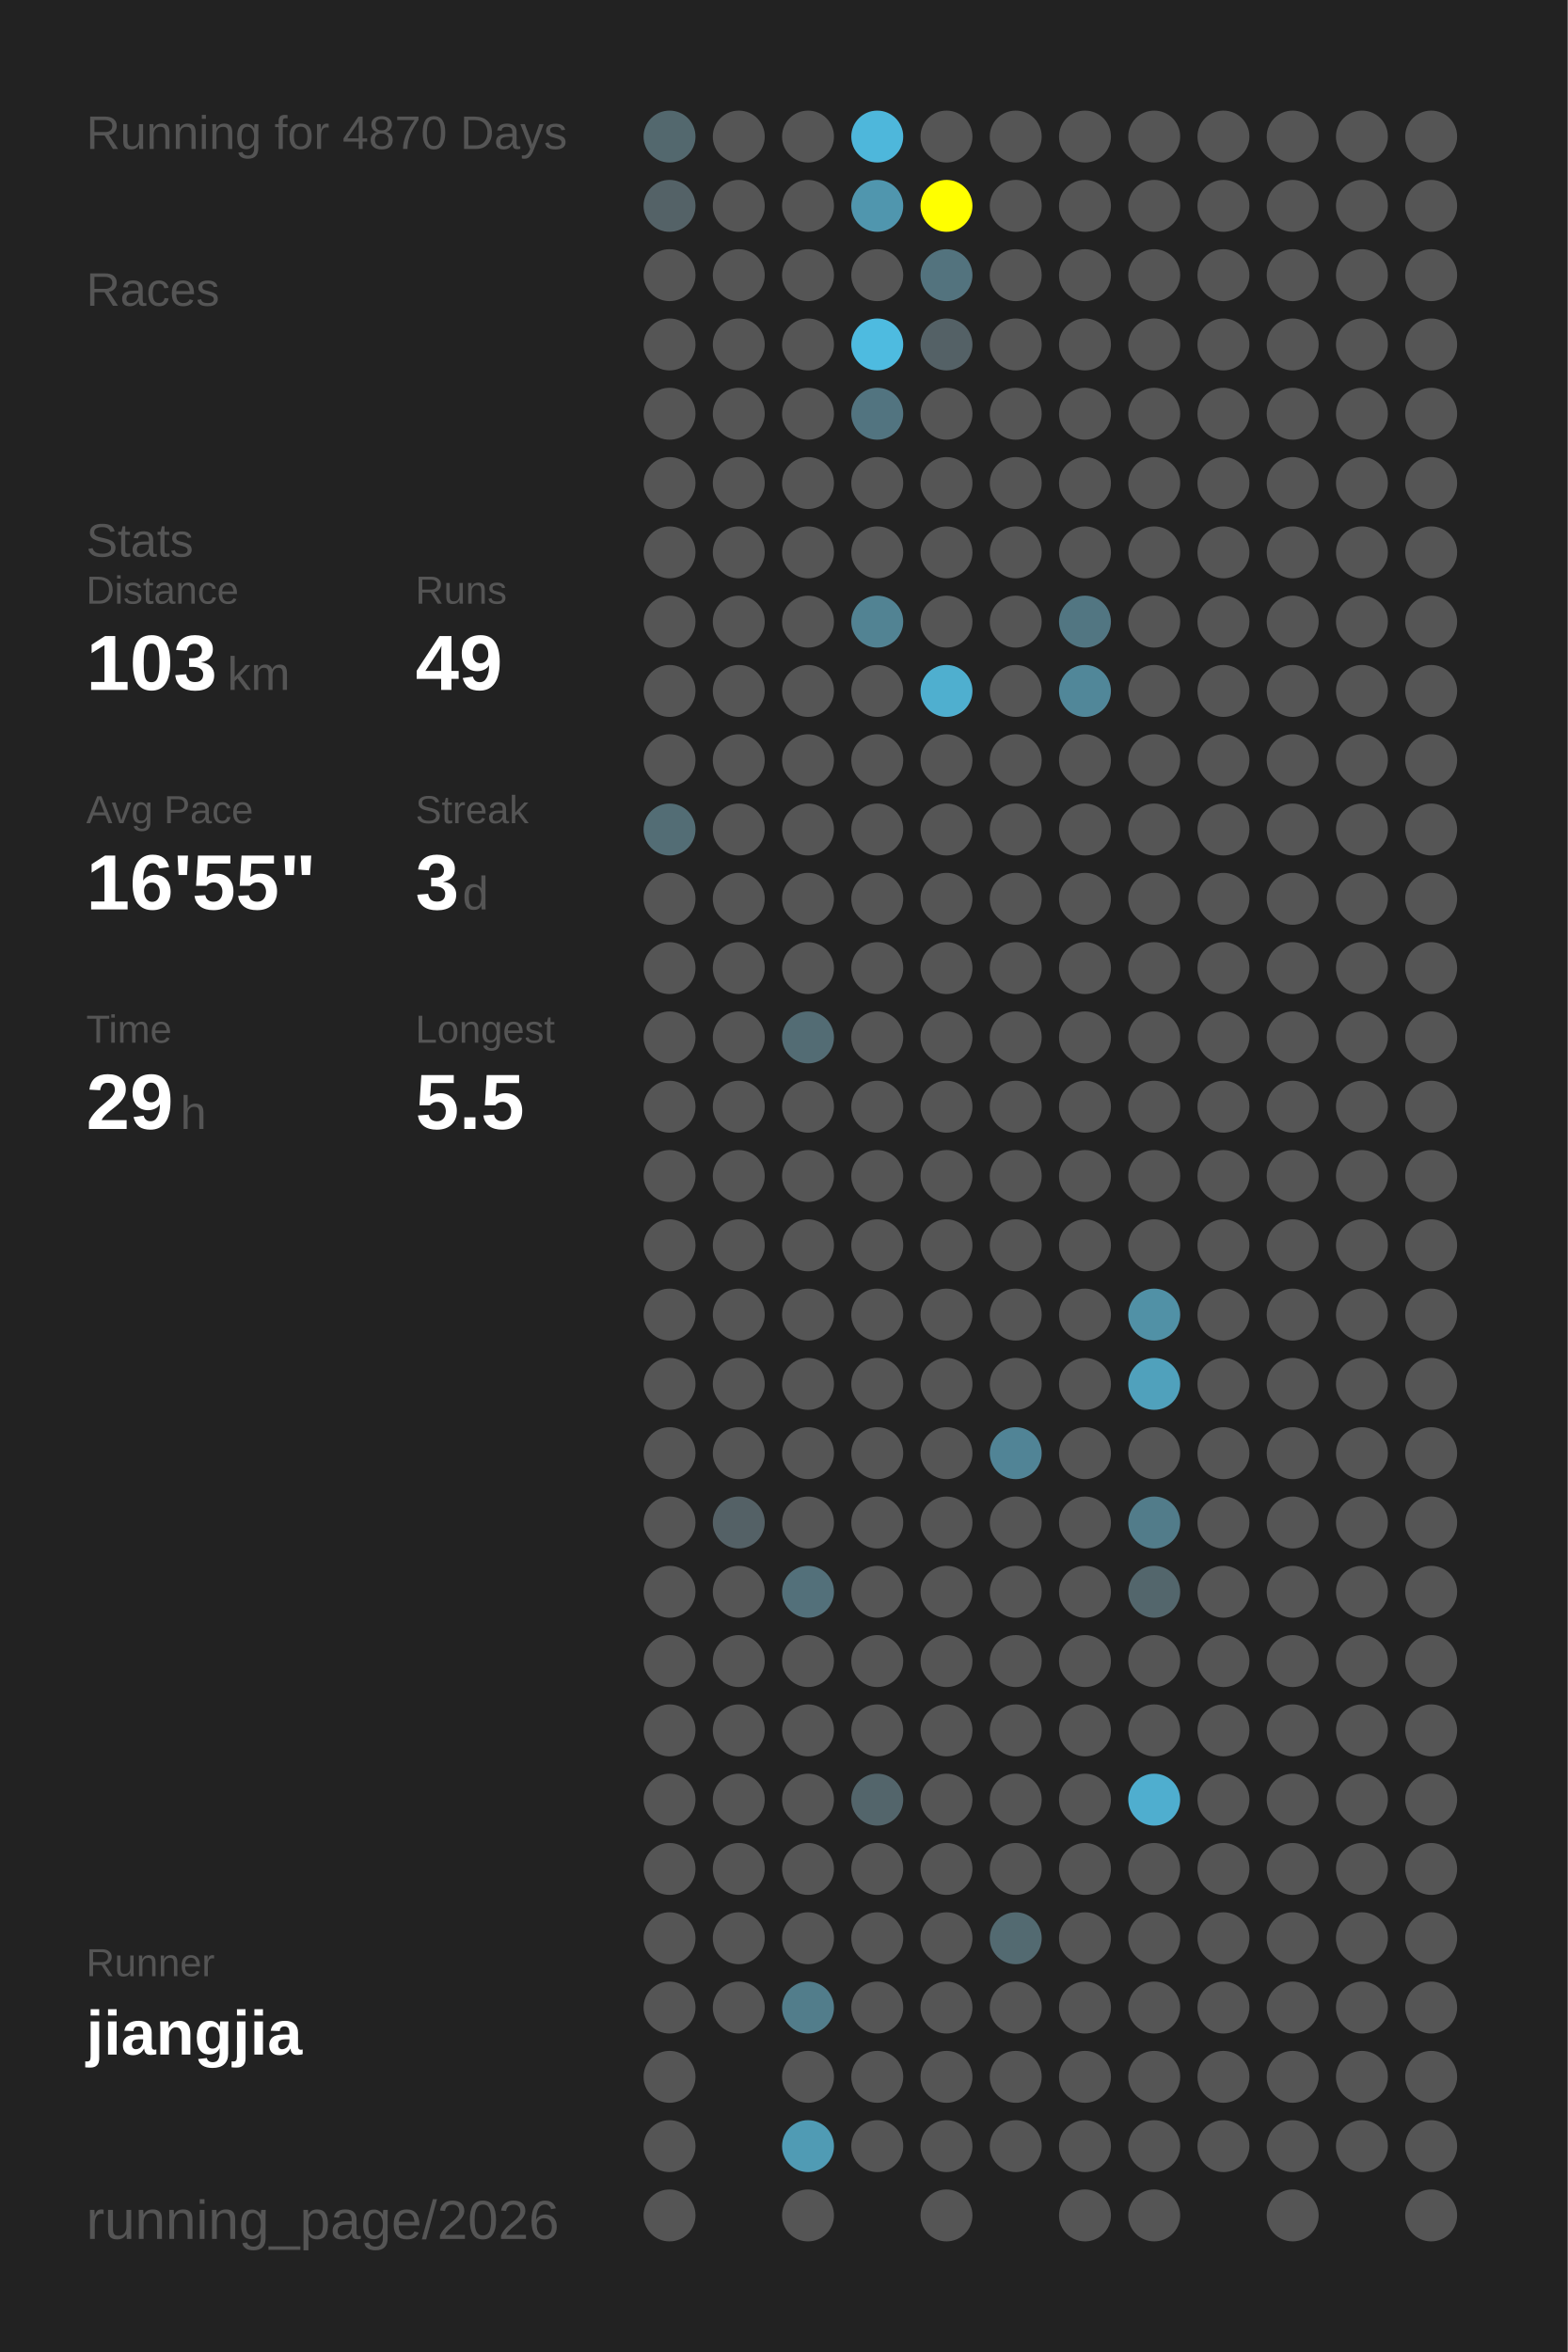
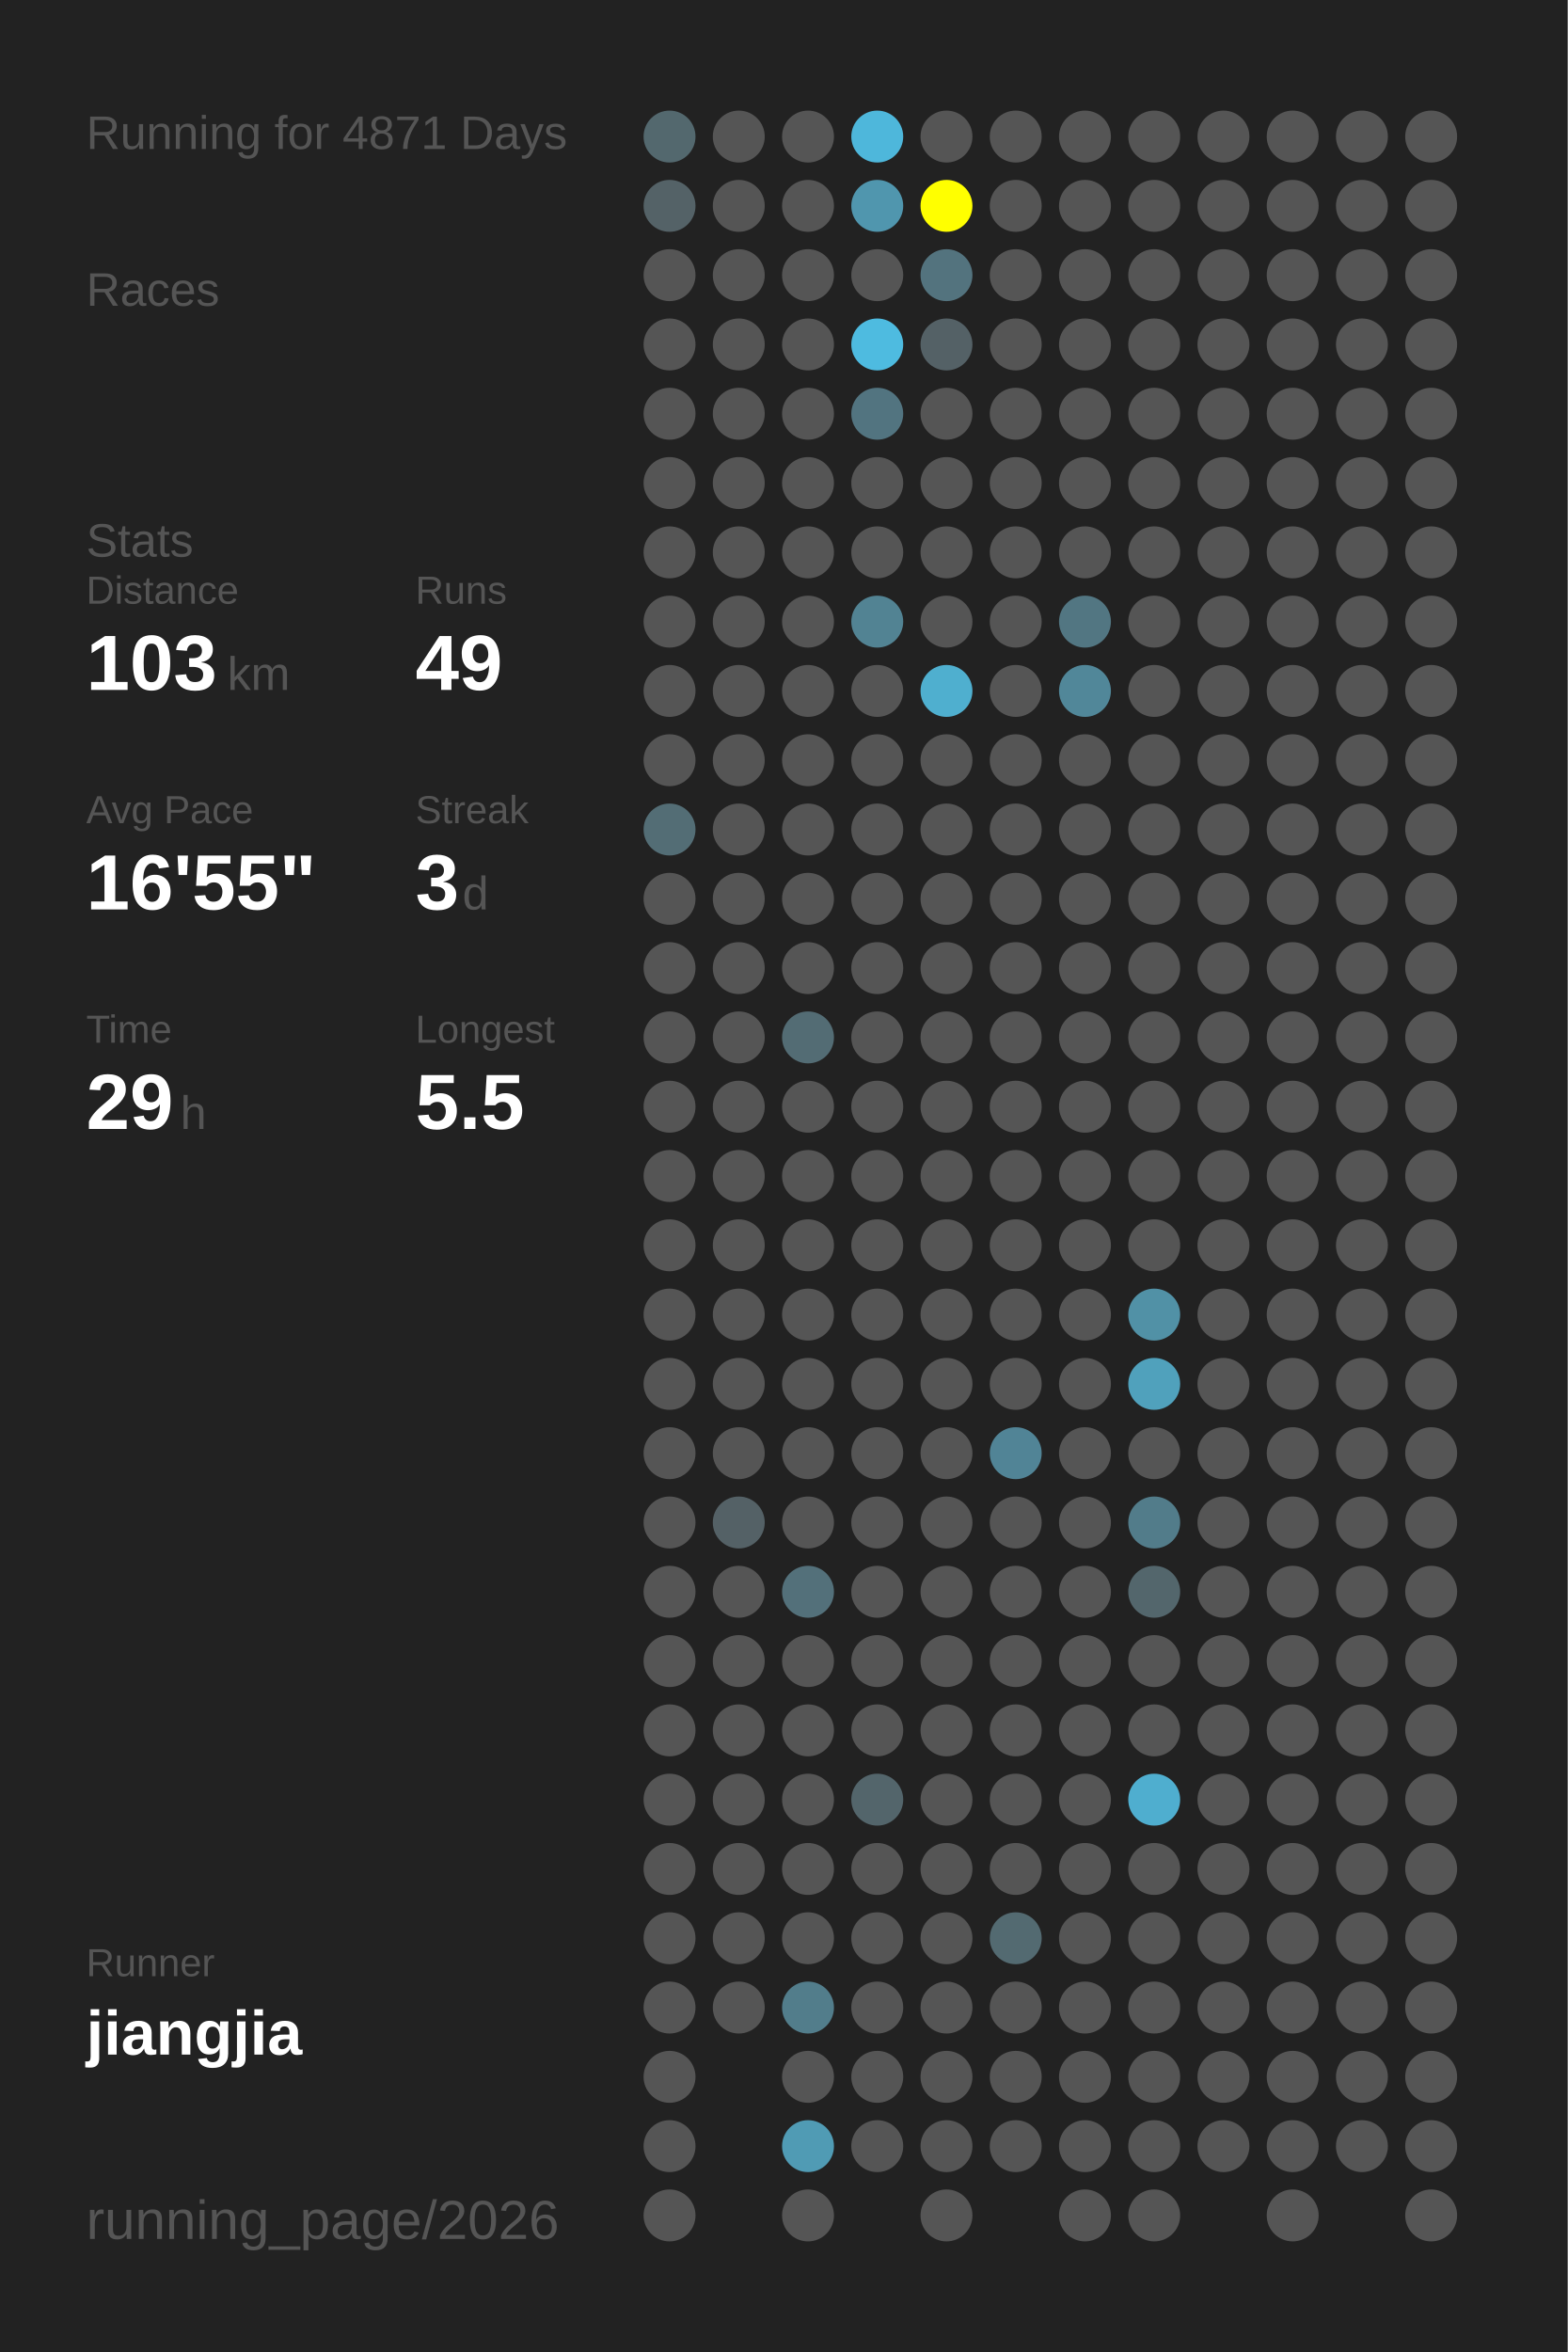
<svg xmlns="http://www.w3.org/2000/svg" baseProfile="full" height="300mm" version="1.1" viewBox="0,0,200,300" width="200mm">
  <defs />
  <rect fill="#222222" height="300" width="200" x="0" y="0" />
-   <text fill="#555555" style="font-size:6px; font-family:Arial;" x="11" y="19">Running for 4870 Days</text>
+   <text fill="#555555" style="font-size:6px; font-family:Arial;" x="11" y="19">Running for 4871 Days</text>
  <text fill="#555555" style="font-size:6px; font-family:Arial;" x="11" y="39">Races</text>
  <text fill="#555555" style="font-size:6px; font-family:Arial;" x="11" y="71">Stats</text>
  <text fill="#555555" style="font-size:5px; font-family:Arial;" x="11" y="77">Distance</text>
  <text fill="#FFFFFF" style="font-size:10px; font-family:Arial; font-weight:bold;" x="11" y="88">103</text>
  <text fill="#555555" style="font-size:6px; font-family:Arial;" x="29" y="88">km</text>
  <text fill="#555555" style="font-size:5px; font-family:Arial;" x="53" y="77">Runs</text>
  <text fill="#FFFFFF" style="font-size:10px; font-family:Arial; font-weight:bold;" x="53" y="88">49</text>
  <text fill="#555555" style="font-size:5px; font-family:Arial;" x="11" y="105">Avg Pace</text>
  <text fill="#FFFFFF" style="font-size:10px; font-family:Arial; font-weight:bold;" x="11" y="116">16'55"</text>
  <text fill="#555555" style="font-size:5px; font-family:Arial;" x="53" y="105">Streak</text>
  <text fill="#FFFFFF" style="font-size:10px; font-family:Arial; font-weight:bold;" x="53" y="116">3</text>
  <text fill="#555555" style="font-size:6px; font-family:Arial;" x="59" y="116">d</text>
  <text fill="#555555" style="font-size:5px; font-family:Arial;" x="11" y="133">Time</text>
  <text fill="#FFFFFF" style="font-size:10px; font-family:Arial; font-weight:bold;" x="11" y="144">29</text>
  <text fill="#555555" style="font-size:6px; font-family:Arial;" x="23" y="144">h</text>
  <text fill="#555555" style="font-size:5px; font-family:Arial;" x="53" y="133">Longest</text>
  <text fill="#FFFFFF" style="font-size:10px; font-family:Arial; font-weight:bold;" x="53" y="144">5.5</text>
  <text fill="#555555" style="font-size:5px; font-family:Arial;" x="11" y="252.065">Runner</text>
  <text fill="#FFFFFF" style="font-size:8px; font-family:Arial; font-weight:bold;" x="11" y="262.065">jiangjia</text>
  <text fill="#555555" style="font-size:7px; font-family:Arial;" x="11" y="285.581">running_page/2026</text>
  <circle cx="85.417" cy="17.419" fill="#53686e" r="3.312" />
  <circle cx="85.417" cy="26.258" fill="#546267" r="3.312" />
  <circle cx="85.417" cy="35.097" fill="#555555" r="3.312" />
  <circle cx="85.417" cy="43.935" fill="#555555" r="3.312" />
  <circle cx="85.417" cy="52.774" fill="#555555" r="3.312" />
  <circle cx="85.417" cy="61.613" fill="#555555" r="3.312" />
  <circle cx="85.417" cy="70.452" fill="#555555" r="3.312" />
  <circle cx="85.417" cy="79.29" fill="#555555" r="3.312" />
  <circle cx="85.417" cy="88.129" fill="#555555" r="3.312" />
  <circle cx="85.417" cy="96.968" fill="#555555" r="3.312" />
  <circle cx="85.417" cy="105.806" fill="#536d75" r="3.312" />
  <circle cx="85.417" cy="114.645" fill="#555555" r="3.312" />
  <circle cx="85.417" cy="123.484" fill="#555555" r="3.312" />
  <circle cx="85.417" cy="132.323" fill="#555555" r="3.312" />
  <circle cx="85.417" cy="141.161" fill="#555555" r="3.312" />
  <circle cx="85.417" cy="150" fill="#555555" r="3.312" />
  <circle cx="85.417" cy="158.839" fill="#555555" r="3.312" />
  <circle cx="85.417" cy="167.677" fill="#555555" r="3.312" />
  <circle cx="85.417" cy="176.516" fill="#555555" r="3.312" />
  <circle cx="85.417" cy="185.355" fill="#555555" r="3.312" />
  <circle cx="85.417" cy="194.194" fill="#555555" r="3.312" />
  <circle cx="85.417" cy="203.032" fill="#555555" r="3.312" />
  <circle cx="85.417" cy="211.871" fill="#555555" r="3.312" />
  <circle cx="85.417" cy="220.71" fill="#555555" r="3.312" />
  <circle cx="85.417" cy="229.548" fill="#555555" r="3.312" />
  <circle cx="85.417" cy="238.387" fill="#555555" r="3.312" />
  <circle cx="85.417" cy="247.226" fill="#555555" r="3.312" />
  <circle cx="85.417" cy="256.065" fill="#555555" r="3.312" />
  <circle cx="85.417" cy="264.903" fill="#555555" r="3.312" />
  <circle cx="85.417" cy="273.742" fill="#555555" r="3.312" />
  <circle cx="85.417" cy="282.581" fill="#555555" r="3.312" />
  <circle cx="94.25" cy="17.419" fill="#555555" r="3.312" />
  <circle cx="94.25" cy="26.258" fill="#555555" r="3.312" />
  <circle cx="94.25" cy="35.097" fill="#555555" r="3.312" />
  <circle cx="94.25" cy="43.935" fill="#555555" r="3.312" />
  <circle cx="94.25" cy="52.774" fill="#555555" r="3.312" />
  <circle cx="94.25" cy="61.613" fill="#555555" r="3.312" />
  <circle cx="94.25" cy="70.452" fill="#555555" r="3.312" />
  <circle cx="94.25" cy="79.29" fill="#555555" r="3.312" />
  <circle cx="94.25" cy="88.129" fill="#555555" r="3.312" />
  <circle cx="94.25" cy="96.968" fill="#555555" r="3.312" />
  <circle cx="94.25" cy="105.806" fill="#555555" r="3.312" />
  <circle cx="94.25" cy="114.645" fill="#555555" r="3.312" />
  <circle cx="94.25" cy="123.484" fill="#555555" r="3.312" />
  <circle cx="94.25" cy="132.323" fill="#555555" r="3.312" />
  <circle cx="94.25" cy="141.161" fill="#555555" r="3.312" />
  <circle cx="94.25" cy="150" fill="#555555" r="3.312" />
  <circle cx="94.25" cy="158.839" fill="#555555" r="3.312" />
  <circle cx="94.25" cy="167.677" fill="#555555" r="3.312" />
  <circle cx="94.25" cy="176.516" fill="#555555" r="3.312" />
  <circle cx="94.25" cy="185.355" fill="#555555" r="3.312" />
  <circle cx="94.25" cy="194.194" fill="#546166" r="3.312" />
  <circle cx="94.25" cy="203.032" fill="#555555" r="3.312" />
  <circle cx="94.25" cy="211.871" fill="#555555" r="3.312" />
  <circle cx="94.25" cy="220.71" fill="#555555" r="3.312" />
  <circle cx="94.25" cy="229.548" fill="#555555" r="3.312" />
  <circle cx="94.25" cy="238.387" fill="#555555" r="3.312" />
  <circle cx="94.25" cy="247.226" fill="#555555" r="3.312" />
  <circle cx="94.25" cy="256.065" fill="#555555" r="3.312" />
  <circle cx="103.083" cy="17.419" fill="#555555" r="3.312" />
  <circle cx="103.083" cy="26.258" fill="#555555" r="3.312" />
  <circle cx="103.083" cy="35.097" fill="#555555" r="3.312" />
  <circle cx="103.083" cy="43.935" fill="#555555" r="3.312" />
  <circle cx="103.083" cy="52.774" fill="#555555" r="3.312" />
  <circle cx="103.083" cy="61.613" fill="#555555" r="3.312" />
  <circle cx="103.083" cy="70.452" fill="#555555" r="3.312" />
  <circle cx="103.083" cy="79.29" fill="#555555" r="3.312" />
  <circle cx="103.083" cy="88.129" fill="#555555" r="3.312" />
  <circle cx="103.083" cy="96.968" fill="#555555" r="3.312" />
  <circle cx="103.083" cy="105.806" fill="#555555" r="3.312" />
  <circle cx="103.083" cy="114.645" fill="#555555" r="3.312" />
  <circle cx="103.083" cy="123.484" fill="#555555" r="3.312" />
  <circle cx="103.083" cy="132.323" fill="#536c74" r="3.312" />
  <circle cx="103.083" cy="141.161" fill="#555555" r="3.312" />
  <circle cx="103.083" cy="150" fill="#555555" r="3.312" />
  <circle cx="103.083" cy="158.839" fill="#555555" r="3.312" />
  <circle cx="103.083" cy="167.677" fill="#555555" r="3.312" />
  <circle cx="103.083" cy="176.516" fill="#555555" r="3.312" />
  <circle cx="103.083" cy="185.355" fill="#555555" r="3.312" />
  <circle cx="103.083" cy="194.194" fill="#555555" r="3.312" />
  <circle cx="103.083" cy="203.032" fill="#53707a" r="3.312" />
  <circle cx="103.083" cy="211.871" fill="#555555" r="3.312" />
  <circle cx="103.083" cy="220.71" fill="#555555" r="3.312" />
  <circle cx="103.083" cy="229.548" fill="#555555" r="3.312" />
  <circle cx="103.083" cy="238.387" fill="#555555" r="3.312" />
  <circle cx="103.083" cy="247.226" fill="#555555" r="3.312" />
  <circle cx="103.083" cy="256.065" fill="#527d8b" r="3.312" />
  <circle cx="103.083" cy="264.903" fill="#555555" r="3.312" />
  <circle cx="103.083" cy="273.742" fill="#509bb4" r="3.312" />
  <circle cx="103.083" cy="282.581" fill="#555555" r="3.312" />
  <circle cx="111.917" cy="17.419" fill="#4eb7db" r="3.312" />
  <circle cx="111.917" cy="26.258" fill="#5096ae" r="3.312" />
  <circle cx="111.917" cy="35.097" fill="#555555" r="3.312" />
  <circle cx="111.917" cy="43.935" fill="#4ebbe0" r="3.312" />
  <circle cx="111.917" cy="52.774" fill="#527480" r="3.312" />
  <circle cx="111.917" cy="61.613" fill="#555555" r="3.312" />
  <circle cx="111.917" cy="70.452" fill="#555555" r="3.312" />
  <circle cx="111.917" cy="79.29" fill="#528393" r="3.312" />
  <circle cx="111.917" cy="88.129" fill="#555555" r="3.312" />
  <circle cx="111.917" cy="96.968" fill="#555555" r="3.312" />
  <circle cx="111.917" cy="105.806" fill="#555555" r="3.312" />
  <circle cx="111.917" cy="114.645" fill="#555555" r="3.312" />
  <circle cx="111.917" cy="123.484" fill="#555555" r="3.312" />
  <circle cx="111.917" cy="132.323" fill="#555555" r="3.312" />
  <circle cx="111.917" cy="141.161" fill="#555555" r="3.312" />
  <circle cx="111.917" cy="150" fill="#555555" r="3.312" />
  <circle cx="111.917" cy="158.839" fill="#555555" r="3.312" />
  <circle cx="111.917" cy="167.677" fill="#555555" r="3.312" />
  <circle cx="111.917" cy="176.516" fill="#555555" r="3.312" />
  <circle cx="111.917" cy="185.355" fill="#555555" r="3.312" />
  <circle cx="111.917" cy="194.194" fill="#555555" r="3.312" />
  <circle cx="111.917" cy="203.032" fill="#555555" r="3.312" />
  <circle cx="111.917" cy="211.871" fill="#555555" r="3.312" />
  <circle cx="111.917" cy="220.71" fill="#555555" r="3.312" />
  <circle cx="111.917" cy="229.548" fill="#53656b" r="3.312" />
  <circle cx="111.917" cy="238.387" fill="#555555" r="3.312" />
  <circle cx="111.917" cy="247.226" fill="#555555" r="3.312" />
  <circle cx="111.917" cy="256.065" fill="#555555" r="3.312" />
  <circle cx="111.917" cy="264.903" fill="#555555" r="3.312" />
  <circle cx="111.917" cy="273.742" fill="#555555" r="3.312" />
  <circle cx="120.75" cy="17.419" fill="#555555" r="3.312" />
  <circle cx="120.75" cy="26.258" fill="#FFFF00" r="3.312" />
  <circle cx="120.75" cy="35.097" fill="#53737e" r="3.312" />
  <circle cx="120.75" cy="43.935" fill="#546166" r="3.312" />
  <circle cx="120.75" cy="52.774" fill="#555555" r="3.312" />
  <circle cx="120.75" cy="61.613" fill="#555555" r="3.312" />
  <circle cx="120.75" cy="70.452" fill="#555555" r="3.312" />
  <circle cx="120.75" cy="79.29" fill="#555555" r="3.312" />
  <circle cx="120.75" cy="88.129" fill="#4fafcf" r="3.312" />
  <circle cx="120.75" cy="96.968" fill="#555555" r="3.312" />
  <circle cx="120.75" cy="105.806" fill="#555555" r="3.312" />
  <circle cx="120.75" cy="114.645" fill="#555555" r="3.312" />
  <circle cx="120.75" cy="123.484" fill="#555555" r="3.312" />
  <circle cx="120.75" cy="132.323" fill="#555555" r="3.312" />
  <circle cx="120.75" cy="141.161" fill="#555555" r="3.312" />
  <circle cx="120.75" cy="150" fill="#555555" r="3.312" />
  <circle cx="120.75" cy="158.839" fill="#555555" r="3.312" />
  <circle cx="120.75" cy="167.677" fill="#555555" r="3.312" />
  <circle cx="120.75" cy="176.516" fill="#555555" r="3.312" />
  <circle cx="120.75" cy="185.355" fill="#555555" r="3.312" />
  <circle cx="120.75" cy="194.194" fill="#555555" r="3.312" />
  <circle cx="120.75" cy="203.032" fill="#555555" r="3.312" />
  <circle cx="120.75" cy="211.871" fill="#555555" r="3.312" />
  <circle cx="120.75" cy="220.71" fill="#555555" r="3.312" />
  <circle cx="120.75" cy="229.548" fill="#555555" r="3.312" />
  <circle cx="120.75" cy="238.387" fill="#555555" r="3.312" />
  <circle cx="120.75" cy="247.226" fill="#555555" r="3.312" />
  <circle cx="120.75" cy="256.065" fill="#555555" r="3.312" />
  <circle cx="120.75" cy="264.903" fill="#555555" r="3.312" />
  <circle cx="120.75" cy="273.742" fill="#555555" r="3.312" />
  <circle cx="120.75" cy="282.581" fill="#555555" r="3.312" />
  <circle cx="129.583" cy="17.419" fill="#555555" r="3.312" />
  <circle cx="129.583" cy="26.258" fill="#555555" r="3.312" />
  <circle cx="129.583" cy="35.097" fill="#555555" r="3.312" />
  <circle cx="129.583" cy="43.935" fill="#555555" r="3.312" />
  <circle cx="129.583" cy="52.774" fill="#555555" r="3.312" />
  <circle cx="129.583" cy="61.613" fill="#555555" r="3.312" />
  <circle cx="129.583" cy="70.452" fill="#555555" r="3.312" />
  <circle cx="129.583" cy="79.29" fill="#555555" r="3.312" />
  <circle cx="129.583" cy="88.129" fill="#555555" r="3.312" />
  <circle cx="129.583" cy="96.968" fill="#555555" r="3.312" />
  <circle cx="129.583" cy="105.806" fill="#555555" r="3.312" />
  <circle cx="129.583" cy="114.645" fill="#555555" r="3.312" />
  <circle cx="129.583" cy="123.484" fill="#555555" r="3.312" />
  <circle cx="129.583" cy="132.323" fill="#555555" r="3.312" />
  <circle cx="129.583" cy="141.161" fill="#555555" r="3.312" />
  <circle cx="129.583" cy="150" fill="#555555" r="3.312" />
  <circle cx="129.583" cy="158.839" fill="#555555" r="3.312" />
  <circle cx="129.583" cy="167.677" fill="#555555" r="3.312" />
  <circle cx="129.583" cy="176.516" fill="#555555" r="3.312" />
  <circle cx="129.583" cy="185.355" fill="#518496" r="3.312" />
  <circle cx="129.583" cy="194.194" fill="#555555" r="3.312" />
  <circle cx="129.583" cy="203.032" fill="#555555" r="3.312" />
  <circle cx="129.583" cy="211.871" fill="#555555" r="3.312" />
  <circle cx="129.583" cy="220.71" fill="#555555" r="3.312" />
  <circle cx="129.583" cy="229.548" fill="#555555" r="3.312" />
  <circle cx="129.583" cy="238.387" fill="#555555" r="3.312" />
  <circle cx="129.583" cy="247.226" fill="#536a71" r="3.312" />
  <circle cx="129.583" cy="256.065" fill="#555555" r="3.312" />
  <circle cx="129.583" cy="264.903" fill="#555555" r="3.312" />
  <circle cx="129.583" cy="273.742" fill="#555555" r="3.312" />
  <circle cx="138.417" cy="17.419" fill="#555555" r="3.312" />
  <circle cx="138.417" cy="26.258" fill="#555555" r="3.312" />
  <circle cx="138.417" cy="35.097" fill="#555555" r="3.312" />
  <circle cx="138.417" cy="43.935" fill="#555555" r="3.312" />
  <circle cx="138.417" cy="52.774" fill="#555555" r="3.312" />
  <circle cx="138.417" cy="61.613" fill="#555555" r="3.312" />
  <circle cx="138.417" cy="70.452" fill="#555555" r="3.312" />
  <circle cx="138.417" cy="79.29" fill="#527682" r="3.312" />
  <circle cx="138.417" cy="88.129" fill="#518799" r="3.312" />
  <circle cx="138.417" cy="96.968" fill="#555555" r="3.312" />
  <circle cx="138.417" cy="105.806" fill="#555555" r="3.312" />
  <circle cx="138.417" cy="114.645" fill="#555555" r="3.312" />
  <circle cx="138.417" cy="123.484" fill="#555555" r="3.312" />
  <circle cx="138.417" cy="132.323" fill="#555555" r="3.312" />
  <circle cx="138.417" cy="141.161" fill="#555555" r="3.312" />
  <circle cx="138.417" cy="150" fill="#555555" r="3.312" />
  <circle cx="138.417" cy="158.839" fill="#555555" r="3.312" />
  <circle cx="138.417" cy="167.677" fill="#555555" r="3.312" />
  <circle cx="138.417" cy="176.516" fill="#555555" r="3.312" />
  <circle cx="138.417" cy="185.355" fill="#555555" r="3.312" />
  <circle cx="138.417" cy="194.194" fill="#555555" r="3.312" />
  <circle cx="138.417" cy="203.032" fill="#555555" r="3.312" />
  <circle cx="138.417" cy="211.871" fill="#555555" r="3.312" />
  <circle cx="138.417" cy="220.71" fill="#555555" r="3.312" />
  <circle cx="138.417" cy="229.548" fill="#555555" r="3.312" />
  <circle cx="138.417" cy="238.387" fill="#555555" r="3.312" />
  <circle cx="138.417" cy="247.226" fill="#555555" r="3.312" />
  <circle cx="138.417" cy="256.065" fill="#555555" r="3.312" />
  <circle cx="138.417" cy="264.903" fill="#555555" r="3.312" />
  <circle cx="138.417" cy="273.742" fill="#555555" r="3.312" />
  <circle cx="138.417" cy="282.581" fill="#555555" r="3.312" />
  <circle cx="147.25" cy="17.419" fill="#555555" r="3.312" />
  <circle cx="147.25" cy="26.258" fill="#555555" r="3.312" />
  <circle cx="147.25" cy="35.097" fill="#555555" r="3.312" />
  <circle cx="147.25" cy="43.935" fill="#555555" r="3.312" />
  <circle cx="147.25" cy="52.774" fill="#555555" r="3.312" />
  <circle cx="147.25" cy="61.613" fill="#555555" r="3.312" />
  <circle cx="147.25" cy="70.452" fill="#555555" r="3.312" />
  <circle cx="147.25" cy="79.29" fill="#555555" r="3.312" />
  <circle cx="147.25" cy="88.129" fill="#555555" r="3.312" />
  <circle cx="147.25" cy="96.968" fill="#555555" r="3.312" />
  <circle cx="147.25" cy="105.806" fill="#555555" r="3.312" />
  <circle cx="147.25" cy="114.645" fill="#555555" r="3.312" />
  <circle cx="147.25" cy="123.484" fill="#555555" r="3.312" />
  <circle cx="147.25" cy="132.323" fill="#555555" r="3.312" />
  <circle cx="147.25" cy="141.161" fill="#555555" r="3.312" />
  <circle cx="147.25" cy="150" fill="#555555" r="3.312" />
  <circle cx="147.25" cy="158.839" fill="#555555" r="3.312" />
  <circle cx="147.25" cy="167.677" fill="#5191a6" r="3.312" />
  <circle cx="147.25" cy="176.516" fill="#50a1bc" r="3.312" />
  <circle cx="147.25" cy="185.355" fill="#555555" r="3.312" />
  <circle cx="147.25" cy="194.194" fill="#527c8a" r="3.312" />
  <circle cx="147.25" cy="203.032" fill="#53666c" r="3.312" />
  <circle cx="147.25" cy="211.871" fill="#555555" r="3.312" />
  <circle cx="147.25" cy="220.71" fill="#555555" r="3.312" />
  <circle cx="147.25" cy="229.548" fill="#4faecf" r="3.312" />
  <circle cx="147.25" cy="238.387" fill="#555555" r="3.312" />
  <circle cx="147.25" cy="247.226" fill="#555555" r="3.312" />
  <circle cx="147.25" cy="256.065" fill="#555555" r="3.312" />
  <circle cx="147.25" cy="264.903" fill="#555555" r="3.312" />
  <circle cx="147.25" cy="273.742" fill="#555555" r="3.312" />
  <circle cx="147.25" cy="282.581" fill="#555555" r="3.312" />
  <circle cx="156.083" cy="17.419" fill="#555555" r="3.312" />
  <circle cx="156.083" cy="26.258" fill="#555555" r="3.312" />
  <circle cx="156.083" cy="35.097" fill="#555555" r="3.312" />
  <circle cx="156.083" cy="43.935" fill="#555555" r="3.312" />
  <circle cx="156.083" cy="52.774" fill="#555555" r="3.312" />
  <circle cx="156.083" cy="61.613" fill="#555555" r="3.312" />
  <circle cx="156.083" cy="70.452" fill="#555555" r="3.312" />
  <circle cx="156.083" cy="79.29" fill="#555555" r="3.312" />
  <circle cx="156.083" cy="88.129" fill="#555555" r="3.312" />
  <circle cx="156.083" cy="96.968" fill="#555555" r="3.312" />
  <circle cx="156.083" cy="105.806" fill="#555555" r="3.312" />
  <circle cx="156.083" cy="114.645" fill="#555555" r="3.312" />
  <circle cx="156.083" cy="123.484" fill="#555555" r="3.312" />
  <circle cx="156.083" cy="132.323" fill="#555555" r="3.312" />
  <circle cx="156.083" cy="141.161" fill="#555555" r="3.312" />
  <circle cx="156.083" cy="150" fill="#555555" r="3.312" />
  <circle cx="156.083" cy="158.839" fill="#555555" r="3.312" />
  <circle cx="156.083" cy="167.677" fill="#555555" r="3.312" />
  <circle cx="156.083" cy="176.516" fill="#555555" r="3.312" />
  <circle cx="156.083" cy="185.355" fill="#555555" r="3.312" />
  <circle cx="156.083" cy="194.194" fill="#555555" r="3.312" />
  <circle cx="156.083" cy="203.032" fill="#555555" r="3.312" />
  <circle cx="156.083" cy="211.871" fill="#555555" r="3.312" />
  <circle cx="156.083" cy="220.71" fill="#555555" r="3.312" />
  <circle cx="156.083" cy="229.548" fill="#555555" r="3.312" />
  <circle cx="156.083" cy="238.387" fill="#555555" r="3.312" />
  <circle cx="156.083" cy="247.226" fill="#555555" r="3.312" />
  <circle cx="156.083" cy="256.065" fill="#555555" r="3.312" />
  <circle cx="156.083" cy="264.903" fill="#555555" r="3.312" />
  <circle cx="156.083" cy="273.742" fill="#555555" r="3.312" />
  <circle cx="164.917" cy="17.419" fill="#555555" r="3.312" />
  <circle cx="164.917" cy="26.258" fill="#555555" r="3.312" />
  <circle cx="164.917" cy="35.097" fill="#555555" r="3.312" />
  <circle cx="164.917" cy="43.935" fill="#555555" r="3.312" />
  <circle cx="164.917" cy="52.774" fill="#555555" r="3.312" />
  <circle cx="164.917" cy="61.613" fill="#555555" r="3.312" />
  <circle cx="164.917" cy="70.452" fill="#555555" r="3.312" />
  <circle cx="164.917" cy="79.29" fill="#555555" r="3.312" />
  <circle cx="164.917" cy="88.129" fill="#555555" r="3.312" />
  <circle cx="164.917" cy="96.968" fill="#555555" r="3.312" />
  <circle cx="164.917" cy="105.806" fill="#555555" r="3.312" />
  <circle cx="164.917" cy="114.645" fill="#555555" r="3.312" />
  <circle cx="164.917" cy="123.484" fill="#555555" r="3.312" />
  <circle cx="164.917" cy="132.323" fill="#555555" r="3.312" />
  <circle cx="164.917" cy="141.161" fill="#555555" r="3.312" />
  <circle cx="164.917" cy="150" fill="#555555" r="3.312" />
  <circle cx="164.917" cy="158.839" fill="#555555" r="3.312" />
  <circle cx="164.917" cy="167.677" fill="#555555" r="3.312" />
  <circle cx="164.917" cy="176.516" fill="#555555" r="3.312" />
  <circle cx="164.917" cy="185.355" fill="#555555" r="3.312" />
  <circle cx="164.917" cy="194.194" fill="#555555" r="3.312" />
  <circle cx="164.917" cy="203.032" fill="#555555" r="3.312" />
  <circle cx="164.917" cy="211.871" fill="#555555" r="3.312" />
  <circle cx="164.917" cy="220.71" fill="#555555" r="3.312" />
  <circle cx="164.917" cy="229.548" fill="#555555" r="3.312" />
  <circle cx="164.917" cy="238.387" fill="#555555" r="3.312" />
  <circle cx="164.917" cy="247.226" fill="#555555" r="3.312" />
  <circle cx="164.917" cy="256.065" fill="#555555" r="3.312" />
  <circle cx="164.917" cy="264.903" fill="#555555" r="3.312" />
  <circle cx="164.917" cy="273.742" fill="#555555" r="3.312" />
  <circle cx="164.917" cy="282.581" fill="#555555" r="3.312" />
  <circle cx="173.75" cy="17.419" fill="#555555" r="3.312" />
  <circle cx="173.75" cy="26.258" fill="#555555" r="3.312" />
  <circle cx="173.75" cy="35.097" fill="#555555" r="3.312" />
  <circle cx="173.75" cy="43.935" fill="#555555" r="3.312" />
  <circle cx="173.75" cy="52.774" fill="#555555" r="3.312" />
  <circle cx="173.75" cy="61.613" fill="#555555" r="3.312" />
  <circle cx="173.75" cy="70.452" fill="#555555" r="3.312" />
  <circle cx="173.75" cy="79.29" fill="#555555" r="3.312" />
  <circle cx="173.75" cy="88.129" fill="#555555" r="3.312" />
  <circle cx="173.75" cy="96.968" fill="#555555" r="3.312" />
  <circle cx="173.75" cy="105.806" fill="#555555" r="3.312" />
  <circle cx="173.75" cy="114.645" fill="#555555" r="3.312" />
  <circle cx="173.75" cy="123.484" fill="#555555" r="3.312" />
  <circle cx="173.75" cy="132.323" fill="#555555" r="3.312" />
  <circle cx="173.75" cy="141.161" fill="#555555" r="3.312" />
  <circle cx="173.75" cy="150" fill="#555555" r="3.312" />
  <circle cx="173.75" cy="158.839" fill="#555555" r="3.312" />
  <circle cx="173.75" cy="167.677" fill="#555555" r="3.312" />
  <circle cx="173.75" cy="176.516" fill="#555555" r="3.312" />
  <circle cx="173.75" cy="185.355" fill="#555555" r="3.312" />
  <circle cx="173.75" cy="194.194" fill="#555555" r="3.312" />
  <circle cx="173.75" cy="203.032" fill="#555555" r="3.312" />
  <circle cx="173.75" cy="211.871" fill="#555555" r="3.312" />
  <circle cx="173.75" cy="220.71" fill="#555555" r="3.312" />
  <circle cx="173.75" cy="229.548" fill="#555555" r="3.312" />
  <circle cx="173.75" cy="238.387" fill="#555555" r="3.312" />
  <circle cx="173.75" cy="247.226" fill="#555555" r="3.312" />
  <circle cx="173.75" cy="256.065" fill="#555555" r="3.312" />
  <circle cx="173.75" cy="264.903" fill="#555555" r="3.312" />
  <circle cx="173.75" cy="273.742" fill="#555555" r="3.312" />
  <circle cx="182.583" cy="17.419" fill="#555555" r="3.312" />
  <circle cx="182.583" cy="26.258" fill="#555555" r="3.312" />
  <circle cx="182.583" cy="35.097" fill="#555555" r="3.312" />
  <circle cx="182.583" cy="43.935" fill="#555555" r="3.312" />
  <circle cx="182.583" cy="52.774" fill="#555555" r="3.312" />
  <circle cx="182.583" cy="61.613" fill="#555555" r="3.312" />
  <circle cx="182.583" cy="70.452" fill="#555555" r="3.312" />
  <circle cx="182.583" cy="79.29" fill="#555555" r="3.312" />
  <circle cx="182.583" cy="88.129" fill="#555555" r="3.312" />
  <circle cx="182.583" cy="96.968" fill="#555555" r="3.312" />
  <circle cx="182.583" cy="105.806" fill="#555555" r="3.312" />
  <circle cx="182.583" cy="114.645" fill="#555555" r="3.312" />
  <circle cx="182.583" cy="123.484" fill="#555555" r="3.312" />
  <circle cx="182.583" cy="132.323" fill="#555555" r="3.312" />
  <circle cx="182.583" cy="141.161" fill="#555555" r="3.312" />
  <circle cx="182.583" cy="150" fill="#555555" r="3.312" />
  <circle cx="182.583" cy="158.839" fill="#555555" r="3.312" />
  <circle cx="182.583" cy="167.677" fill="#555555" r="3.312" />
  <circle cx="182.583" cy="176.516" fill="#555555" r="3.312" />
  <circle cx="182.583" cy="185.355" fill="#555555" r="3.312" />
  <circle cx="182.583" cy="194.194" fill="#555555" r="3.312" />
  <circle cx="182.583" cy="203.032" fill="#555555" r="3.312" />
  <circle cx="182.583" cy="211.871" fill="#555555" r="3.312" />
  <circle cx="182.583" cy="220.71" fill="#555555" r="3.312" />
  <circle cx="182.583" cy="229.548" fill="#555555" r="3.312" />
  <circle cx="182.583" cy="238.387" fill="#555555" r="3.312" />
  <circle cx="182.583" cy="247.226" fill="#555555" r="3.312" />
  <circle cx="182.583" cy="256.065" fill="#555555" r="3.312" />
  <circle cx="182.583" cy="264.903" fill="#555555" r="3.312" />
  <circle cx="182.583" cy="273.742" fill="#555555" r="3.312" />
  <circle cx="182.583" cy="282.581" fill="#555555" r="3.312" />
</svg>
